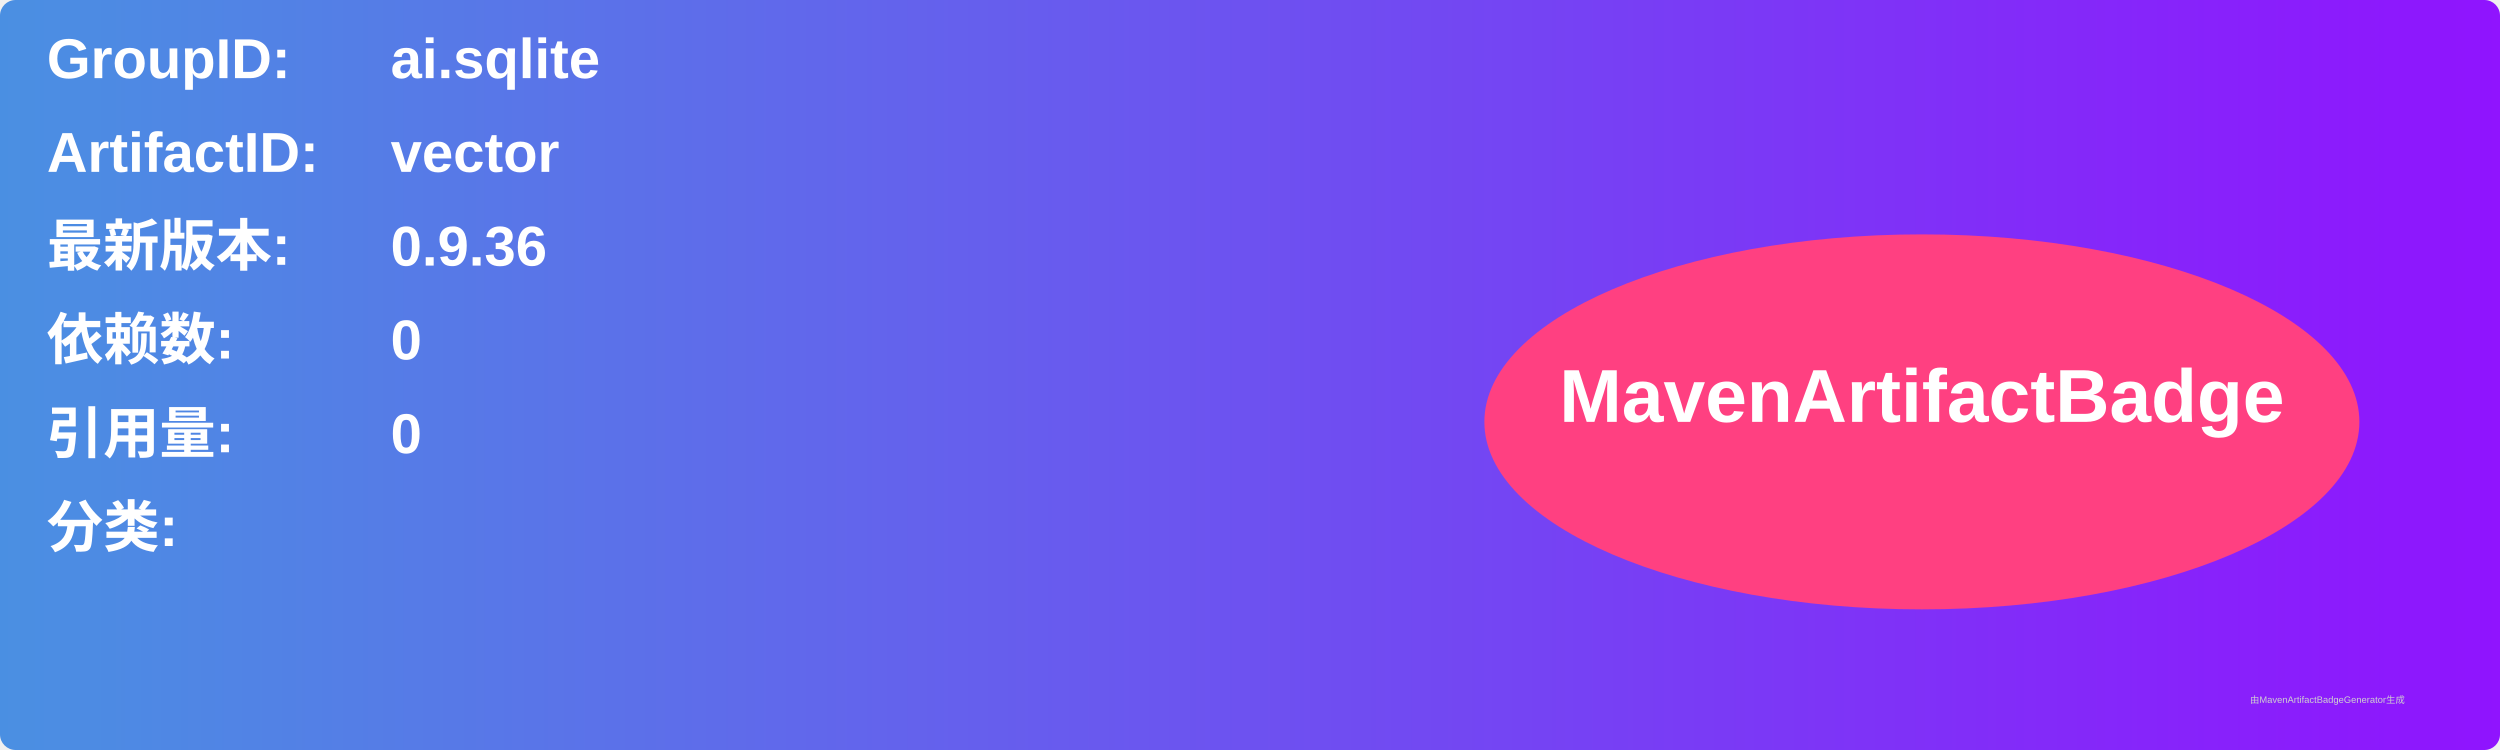
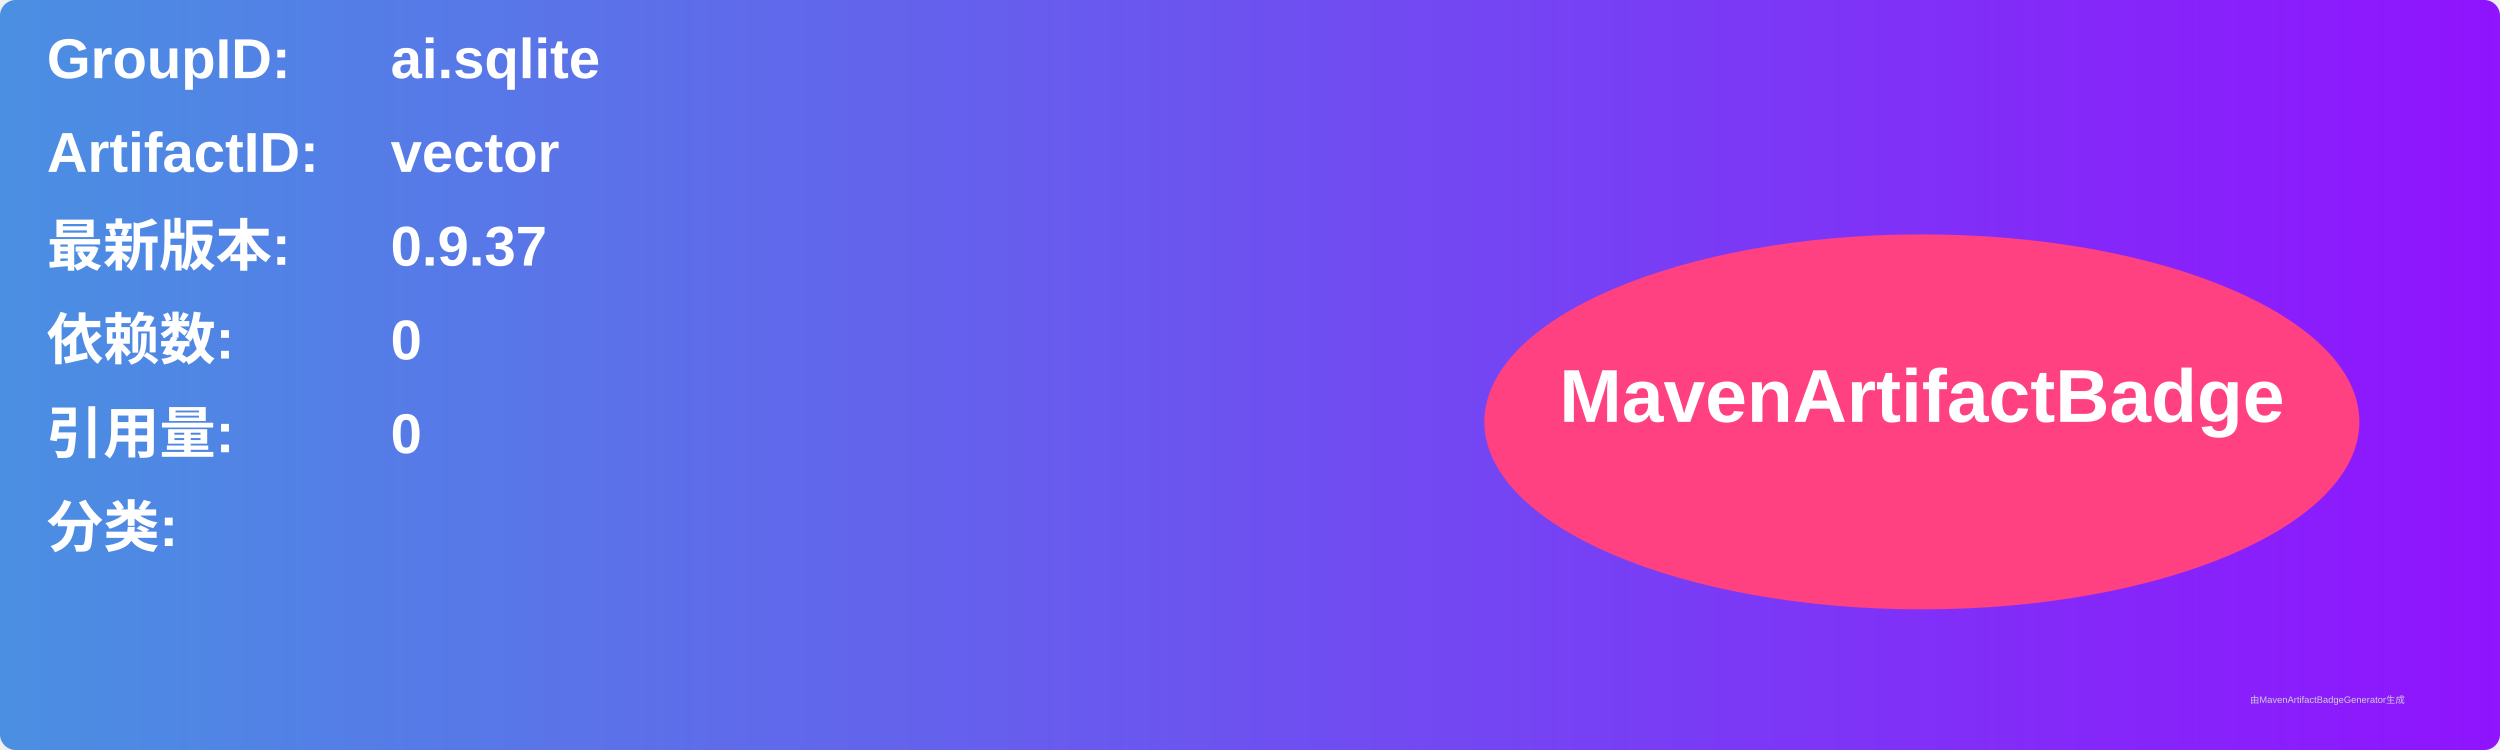
<svg xmlns="http://www.w3.org/2000/svg" width="800" height="240" viewBox="0 0 800 240">
  <linearGradient id="grad" x1="0%" y1="0%" x2="100%" y2="0%">
    <stop offset="0%" stop-color="#4a90e2" />
    <stop offset="100%" stop-color="#9013fe" />
  </linearGradient>
  <rect width="100%" height="100%" rx="5" ry="5" fill="url(#grad)" />
  <g transform="translate(15, 15)">
    <text x="0" y="10" font-family="Arial" font-size="18" fill="white" font-weight="bold" width="260">GroupID:</text>
    <text x="110" y="10" font-family="Arial" font-size="18" fill="white" font-weight="bold" width="460">ai.sqlite</text>
    <text x="0" y="40" font-family="Arial" font-size="18" fill="white" font-weight="bold" width="260">ArtifactID:</text>
    <text x="110" y="40" font-family="Arial" font-size="18" fill="white" font-weight="bold" width="460">vector</text>
    <text x="0" y="70" font-family="Arial" font-size="18" fill="white" font-weight="bold">最新版本:</text>
    <text x="110" y="70" font-family="Arial" font-size="18" fill="white" font-weight="bold">
-       <tspan font-weight="bold">0.9.36</tspan>
+       <tspan font-weight="bold">0.9.37</tspan>
    </text>
    <text x="0" y="100" font-family="Arial" font-size="18" fill="white" font-weight="bold">依赖数: </text>
    <text x="110" y="100" font-family="Arial" font-size="18" fill="white">
      <tspan font-weight="bold">0</tspan>
    </text>
    <text x="0" y="130" font-family="Arial" font-size="18" fill="white" font-weight="bold">引用量: </text>
    <text x="110" y="130" font-family="Arial" font-size="18" fill="white">
      <tspan font-weight="bold">0</tspan>
    </text>
    <text x="0" y="160" font-family="Arial" font-size="18" fill="white" font-weight="bold">分类:</text>
    <text x="10" y="190" font-family="Arial" font-size="10" fill="white">
      <tspan font-weight="bold" />
    </text>
    <ellipse cx="600" cy="120" rx="140" ry="60" fill="#ff4081" />
    <text x="600" y="120" text-anchor="middle" font-family="Arial" font-size="24" fill="white" font-weight="bold">MavenArtifactBadge</text>
  </g>
  <text x="720" y="225" font-family="Arial" font-size="3" fill="#d0d0d0">由MavenArtifactBadgeGenerator生成</text>
</svg>
